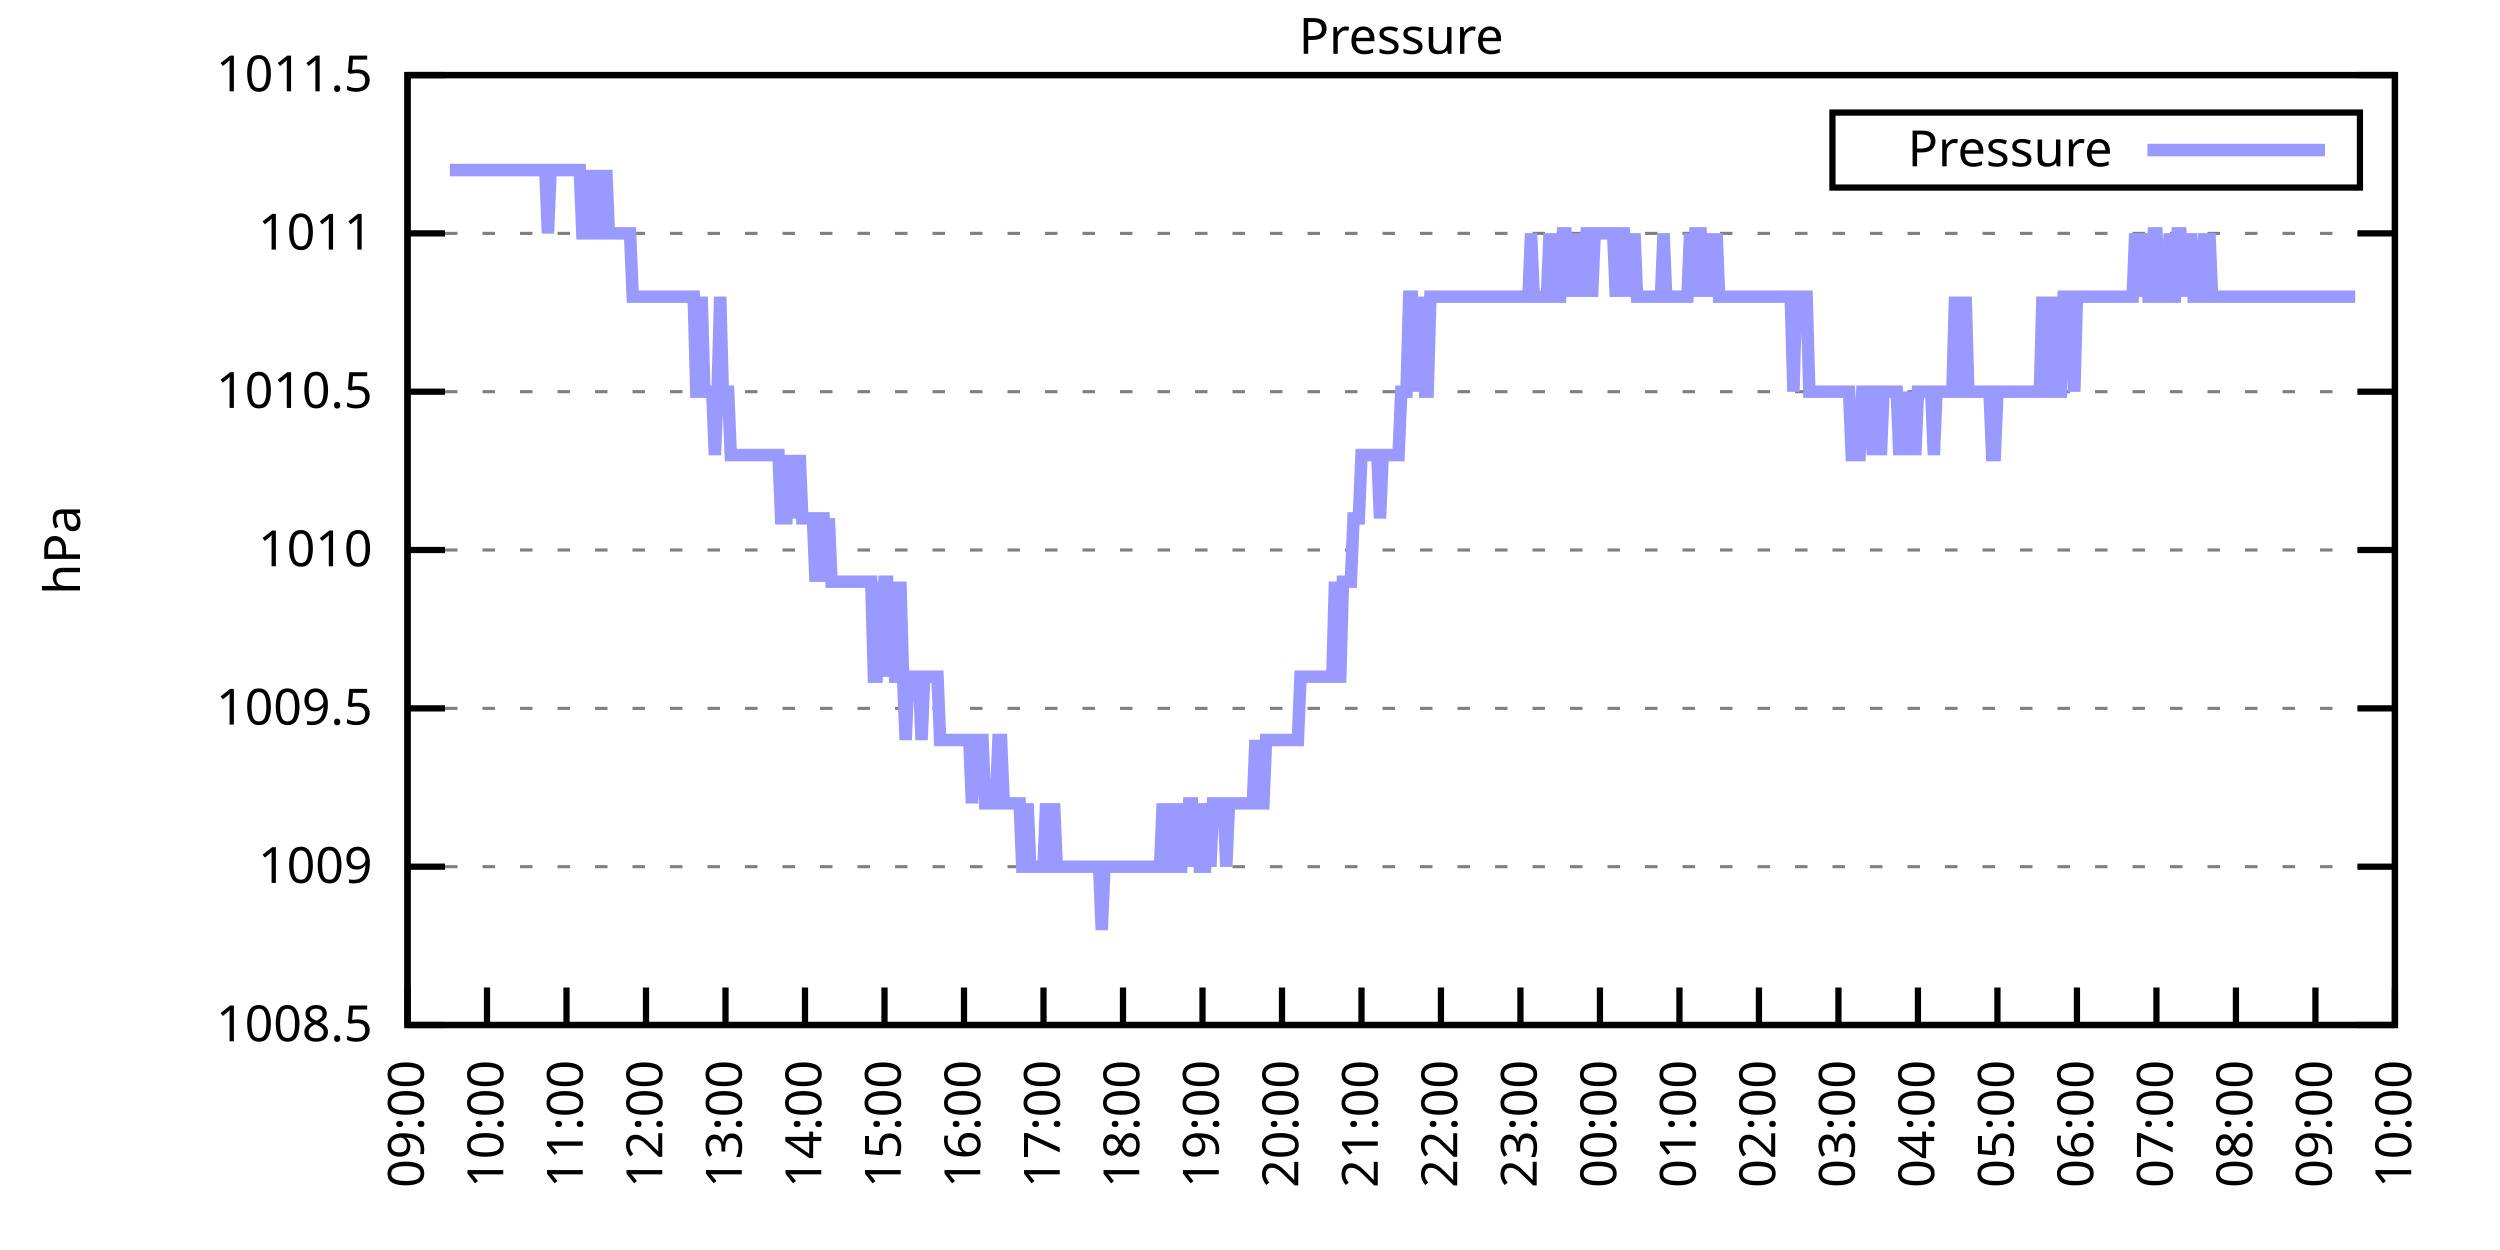
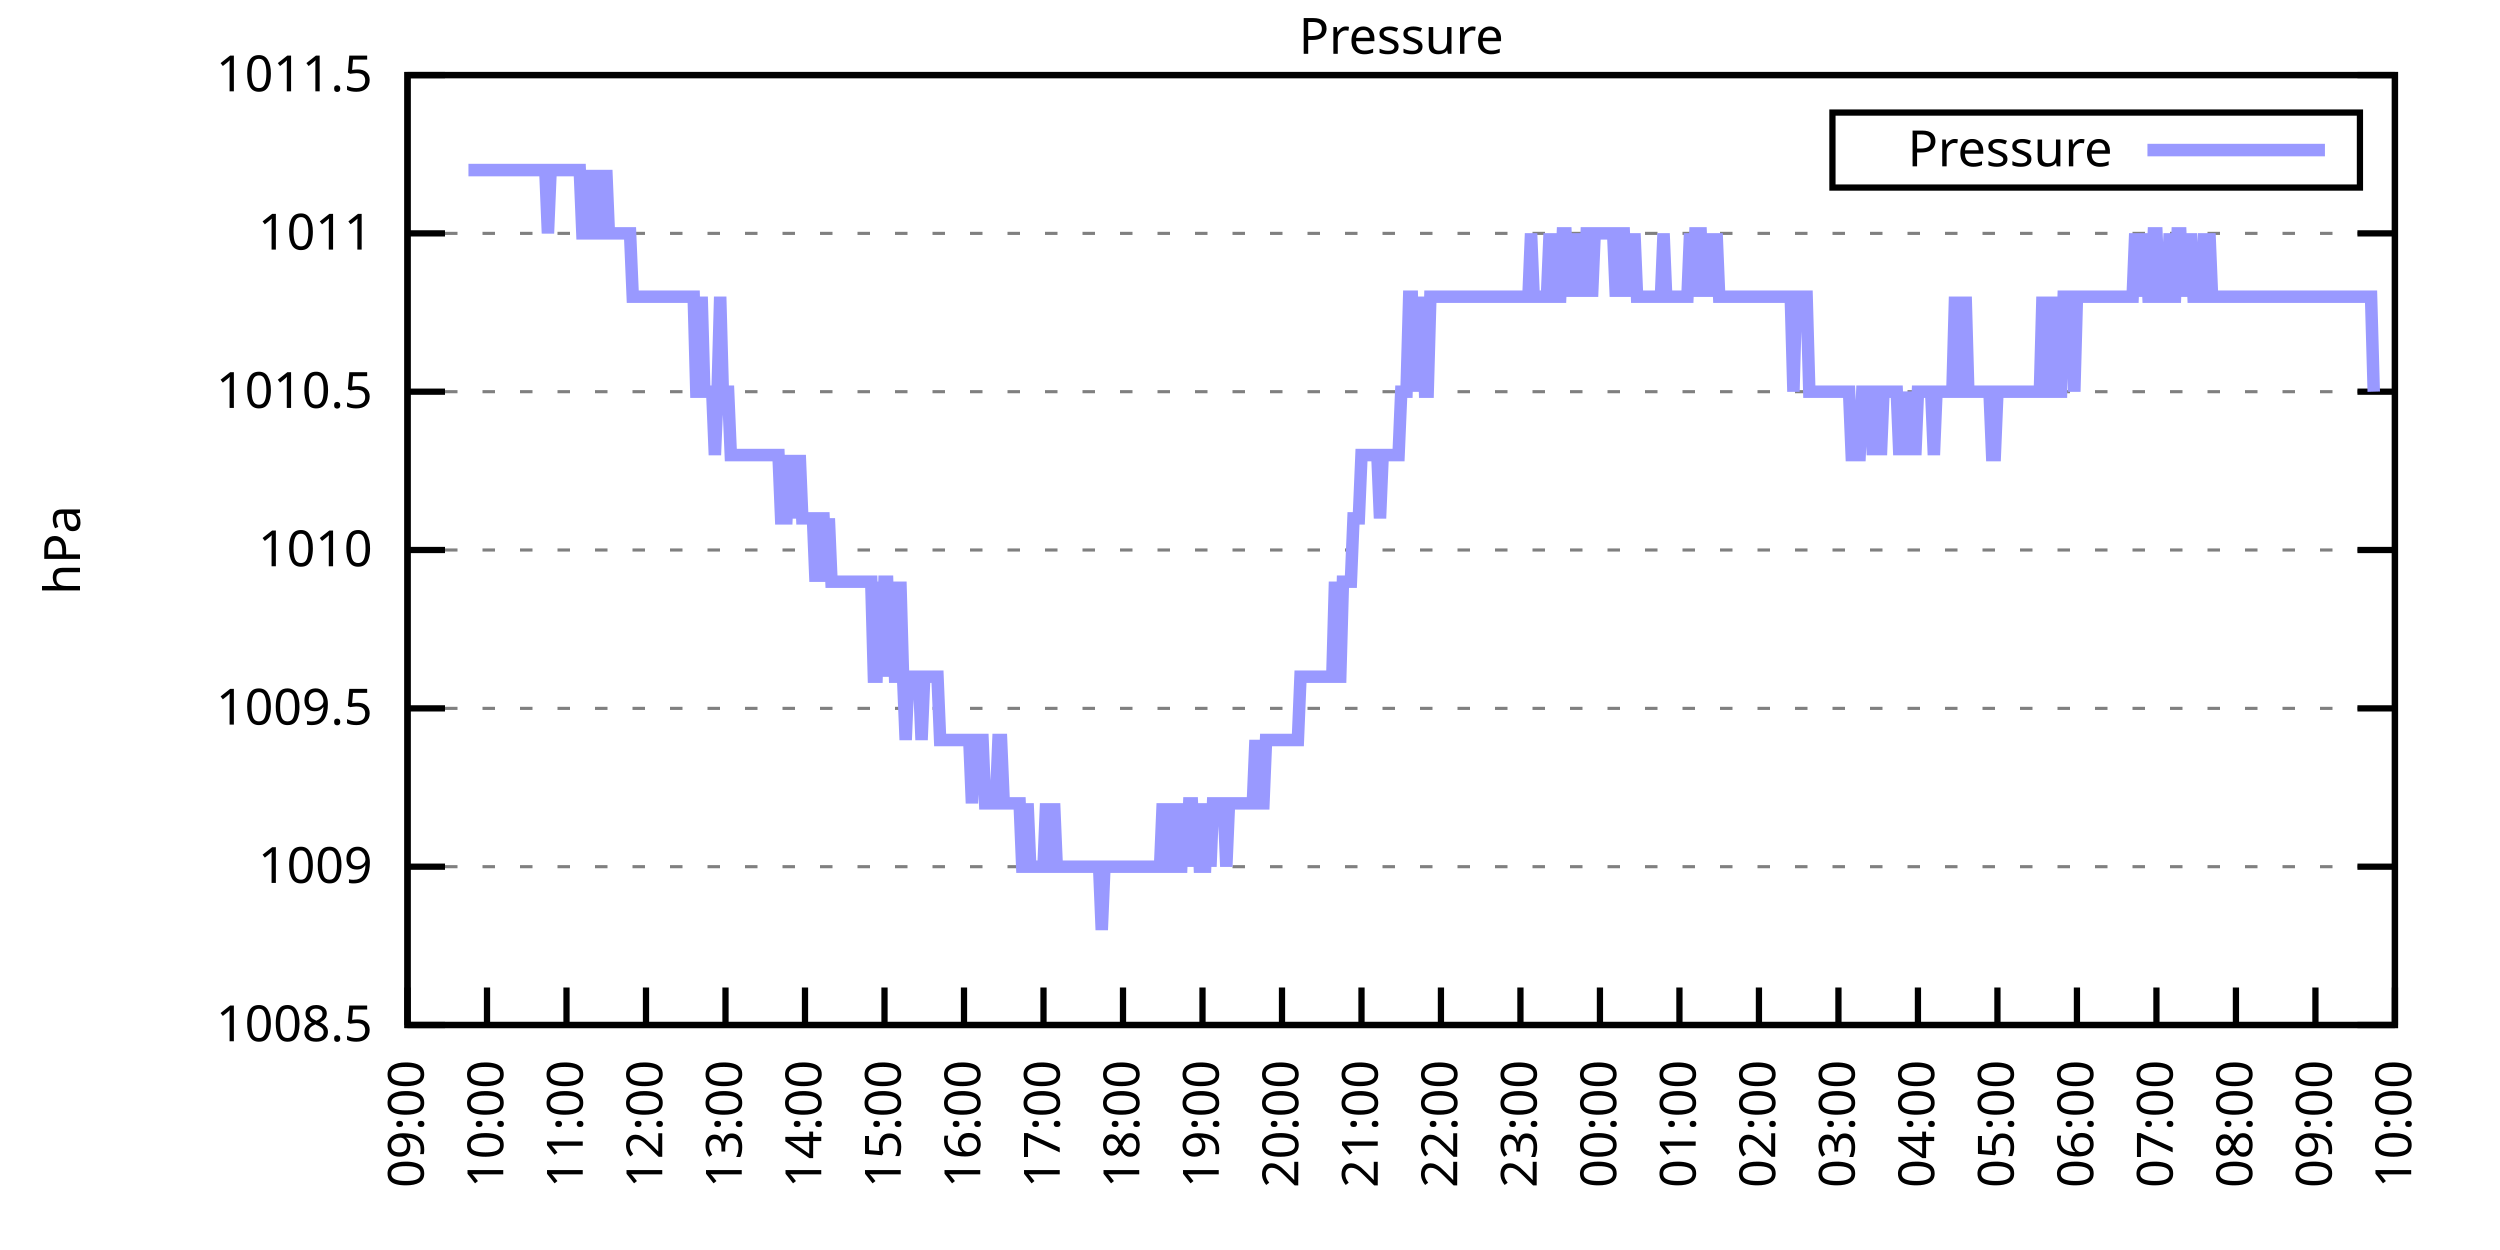
<svg xmlns="http://www.w3.org/2000/svg" xmlns:xlink="http://www.w3.org/1999/xlink" width="400" height="200" viewBox="0 0 400 200">
  <g id="gnuplot_canvas">
    <rect x="0" y="0" width="400" height="200" fill="none" />
    <defs>
      <circle id="gpDot" r="0.5" stroke-width="0.5" stroke="currentColor" />
      <path id="gpPt0" stroke-width="0.333" stroke="currentColor" d="M-1,0 h2 M0,-1 v2" />
      <path id="gpPt1" stroke-width="0.333" stroke="currentColor" d="M-1,-1 L1,1 M1,-1 L-1,1" />
      <path id="gpPt2" stroke-width="0.333" stroke="currentColor" d="M-1,0 L1,0 M0,-1 L0,1 M-1,-1 L1,1 M-1,1 L1,-1" />
      <rect id="gpPt3" stroke-width="0.333" stroke="currentColor" x="-1" y="-1" width="2" height="2" />
      <rect id="gpPt4" stroke-width="0.333" stroke="currentColor" fill="currentColor" x="-1" y="-1" width="2" height="2" />
      <circle id="gpPt5" stroke-width="0.333" stroke="currentColor" cx="0" cy="0" r="1" />
      <use xlink:href="#gpPt5" id="gpPt6" fill="currentColor" stroke="none" />
      <path id="gpPt7" stroke-width="0.333" stroke="currentColor" d="M0,-1.33 L-1.33,0.67 L1.33,0.67 z" />
      <use xlink:href="#gpPt7" id="gpPt8" fill="currentColor" stroke="none" />
      <use xlink:href="#gpPt7" id="gpPt9" stroke="currentColor" transform="rotate(180)" />
      <use xlink:href="#gpPt9" id="gpPt10" fill="currentColor" stroke="none" />
      <use xlink:href="#gpPt3" id="gpPt11" stroke="currentColor" transform="rotate(45)" />
      <use xlink:href="#gpPt11" id="gpPt12" fill="currentColor" stroke="none" />
      <path id="gpPt13" stroke-width="0.333" stroke="currentColor" d="M0,1.330 L1.265,0.411 L0.782,-1.067 L-0.782,-1.076 L-1.265,0.411 z" />
      <use xlink:href="#gpPt13" id="gpPt14" fill="currentColor" stroke="none" />
      <filter id="textbox" filterUnits="objectBoundingBox" x="0" y="0" height="1" width="1">
        <feFlood flood-color="white" flood-opacity="1" result="bgnd" />
        <feComposite in="SourceGraphic" in2="bgnd" operator="atop" />
      </filter>
      <filter id="greybox" filterUnits="objectBoundingBox" x="0" y="0" height="1" width="1">
        <feFlood flood-color="lightgrey" flood-opacity="1" result="grey" />
        <feComposite in="SourceGraphic" in2="grey" operator="atop" />
      </filter>
    </defs>
    <g fill="none" color="white" stroke="currentColor" stroke-width="1.00" stroke-linecap="butt" stroke-linejoin="miter">
</g>
    <g fill="none" color="black" stroke="currentColor" stroke-width="1.00" stroke-linecap="butt" stroke-linejoin="miter">
      <g stroke="none" shape-rendering="crispEdges">
        <polygon fill="rgb(255, 255, 255)" points="65.20,164.00 383.18,164.00 383.18,12.02 65.20,12.02 " />
      </g>
    </g>
    <g fill="none" color="black" stroke="currentColor" stroke-width="1.00" stroke-linecap="butt" stroke-linejoin="miter">
</g>
    <g fill="none" color="black" stroke="black" stroke-width="0.50" stroke-linecap="butt" stroke-linejoin="miter">
</g>
    <g fill="none" color="gray" stroke="currentColor" stroke-width="0.50" stroke-linecap="butt" stroke-linejoin="miter">
      <path stroke="gray" stroke-dasharray="2,4" class="gridline" d="M65.20,164.00 L383.19,164.00  " />
    </g>
    <g fill="none" color="gray" stroke="gray" stroke-width="1.00" stroke-linecap="butt" stroke-linejoin="miter">
</g>
    <g fill="none" color="black" stroke="currentColor" stroke-width="1.00" stroke-linecap="butt" stroke-linejoin="miter">
      <path stroke="black" d="M65.20,164.00 L71.20,164.00 M383.19,164.00 L377.19,164.00  " />
      <g transform="translate(59.60,166.60)" stroke="none" fill="black" font-family="Sans" font-size="8.00" text-anchor="end">
        <text>
          <tspan font-family="Sans"> 1008.5</tspan>
        </text>
      </g>
    </g>
    <g fill="none" color="black" stroke="currentColor" stroke-width="1.00" stroke-linecap="butt" stroke-linejoin="miter">
</g>
    <g fill="none" color="black" stroke="black" stroke-width="0.50" stroke-linecap="butt" stroke-linejoin="miter">
</g>
    <g fill="none" color="gray" stroke="currentColor" stroke-width="0.50" stroke-linecap="butt" stroke-linejoin="miter">
      <path stroke="gray" stroke-dasharray="2,4" class="gridline" d="M65.20,138.67 L383.19,138.67  " />
    </g>
    <g fill="none" color="gray" stroke="gray" stroke-width="1.00" stroke-linecap="butt" stroke-linejoin="miter">
</g>
    <g fill="none" color="black" stroke="currentColor" stroke-width="1.00" stroke-linecap="butt" stroke-linejoin="miter">
      <path stroke="black" d="M65.20,138.67 L71.20,138.67 M383.19,138.67 L377.19,138.67  " />
      <g transform="translate(59.60,141.27)" stroke="none" fill="black" font-family="Sans" font-size="8.00" text-anchor="end">
        <text>
          <tspan font-family="Sans"> 1009</tspan>
        </text>
      </g>
    </g>
    <g fill="none" color="black" stroke="currentColor" stroke-width="1.00" stroke-linecap="butt" stroke-linejoin="miter">
</g>
    <g fill="none" color="black" stroke="black" stroke-width="0.50" stroke-linecap="butt" stroke-linejoin="miter">
</g>
    <g fill="none" color="gray" stroke="currentColor" stroke-width="0.50" stroke-linecap="butt" stroke-linejoin="miter">
      <path stroke="gray" stroke-dasharray="2,4" class="gridline" d="M65.20,113.34 L383.19,113.34  " />
    </g>
    <g fill="none" color="gray" stroke="gray" stroke-width="1.00" stroke-linecap="butt" stroke-linejoin="miter">
</g>
    <g fill="none" color="black" stroke="currentColor" stroke-width="1.00" stroke-linecap="butt" stroke-linejoin="miter">
      <path stroke="black" d="M65.20,113.34 L71.20,113.34 M383.19,113.34 L377.19,113.34  " />
      <g transform="translate(59.60,115.94)" stroke="none" fill="black" font-family="Sans" font-size="8.00" text-anchor="end">
        <text>
          <tspan font-family="Sans"> 1009.5</tspan>
        </text>
      </g>
    </g>
    <g fill="none" color="black" stroke="currentColor" stroke-width="1.00" stroke-linecap="butt" stroke-linejoin="miter">
</g>
    <g fill="none" color="black" stroke="black" stroke-width="0.50" stroke-linecap="butt" stroke-linejoin="miter">
</g>
    <g fill="none" color="gray" stroke="currentColor" stroke-width="0.50" stroke-linecap="butt" stroke-linejoin="miter">
      <path stroke="gray" stroke-dasharray="2,4" class="gridline" d="M65.20,88.00 L383.19,88.00  " />
    </g>
    <g fill="none" color="gray" stroke="gray" stroke-width="1.00" stroke-linecap="butt" stroke-linejoin="miter">
</g>
    <g fill="none" color="black" stroke="currentColor" stroke-width="1.00" stroke-linecap="butt" stroke-linejoin="miter">
      <path stroke="black" d="M65.20,88.00 L71.20,88.00 M383.19,88.00 L377.19,88.00  " />
      <g transform="translate(59.60,90.60)" stroke="none" fill="black" font-family="Sans" font-size="8.00" text-anchor="end">
        <text>
          <tspan font-family="Sans"> 1010</tspan>
        </text>
      </g>
    </g>
    <g fill="none" color="black" stroke="currentColor" stroke-width="1.00" stroke-linecap="butt" stroke-linejoin="miter">
</g>
    <g fill="none" color="black" stroke="black" stroke-width="0.50" stroke-linecap="butt" stroke-linejoin="miter">
</g>
    <g fill="none" color="gray" stroke="currentColor" stroke-width="0.50" stroke-linecap="butt" stroke-linejoin="miter">
      <path stroke="gray" stroke-dasharray="2,4" class="gridline" d="M65.20,62.67 L383.19,62.67  " />
    </g>
    <g fill="none" color="gray" stroke="gray" stroke-width="1.00" stroke-linecap="butt" stroke-linejoin="miter">
</g>
    <g fill="none" color="black" stroke="currentColor" stroke-width="1.00" stroke-linecap="butt" stroke-linejoin="miter">
      <path stroke="black" d="M65.20,62.67 L71.20,62.67 M383.19,62.67 L377.19,62.67  " />
      <g transform="translate(59.60,65.27)" stroke="none" fill="black" font-family="Sans" font-size="8.00" text-anchor="end">
        <text>
          <tspan font-family="Sans"> 1010.5</tspan>
        </text>
      </g>
    </g>
    <g fill="none" color="black" stroke="currentColor" stroke-width="1.00" stroke-linecap="butt" stroke-linejoin="miter">
</g>
    <g fill="none" color="black" stroke="black" stroke-width="0.50" stroke-linecap="butt" stroke-linejoin="miter">
</g>
    <g fill="none" color="gray" stroke="currentColor" stroke-width="0.50" stroke-linecap="butt" stroke-linejoin="miter">
      <path stroke="gray" stroke-dasharray="2,4" class="gridline" d="M65.20,37.34 L383.19,37.34  " />
    </g>
    <g fill="none" color="gray" stroke="gray" stroke-width="1.00" stroke-linecap="butt" stroke-linejoin="miter">
</g>
    <g fill="none" color="black" stroke="currentColor" stroke-width="1.00" stroke-linecap="butt" stroke-linejoin="miter">
      <path stroke="black" d="M65.20,37.34 L71.20,37.34 M383.19,37.34 L377.19,37.34  " />
      <g transform="translate(59.60,39.94)" stroke="none" fill="black" font-family="Sans" font-size="8.00" text-anchor="end">
        <text>
          <tspan font-family="Sans"> 1011</tspan>
        </text>
      </g>
    </g>
    <g fill="none" color="black" stroke="currentColor" stroke-width="1.00" stroke-linecap="butt" stroke-linejoin="miter">
</g>
    <g fill="none" color="black" stroke="black" stroke-width="0.50" stroke-linecap="butt" stroke-linejoin="miter">
</g>
    <g fill="none" color="gray" stroke="currentColor" stroke-width="0.50" stroke-linecap="butt" stroke-linejoin="miter">
      <path stroke="gray" stroke-dasharray="2,4" class="gridline" d="M65.20,12.01 L383.19,12.01  " />
    </g>
    <g fill="none" color="gray" stroke="gray" stroke-width="1.00" stroke-linecap="butt" stroke-linejoin="miter">
</g>
    <g fill="none" color="black" stroke="currentColor" stroke-width="1.00" stroke-linecap="butt" stroke-linejoin="miter">
      <path stroke="black" d="M65.20,12.01 L71.20,12.01 M383.19,12.01 L377.19,12.01  " />
      <g transform="translate(59.60,14.61)" stroke="none" fill="black" font-family="Sans" font-size="8.00" text-anchor="end">
        <text>
          <tspan font-family="Sans"> 1011.5</tspan>
        </text>
      </g>
    </g>
    <g fill="none" color="black" stroke="currentColor" stroke-width="1.00" stroke-linecap="butt" stroke-linejoin="miter">
      <path stroke="black" d="M65.20,164.00 L65.20,158.00  " />
      <g transform="translate(67.80,169.60) rotate(270.00)" stroke="none" fill="black" font-family="Sans" font-size="8.00" text-anchor="end">
        <text>
          <tspan font-family="Sans">09:00</tspan>
        </text>
      </g>
    </g>
    <g fill="none" color="black" stroke="currentColor" stroke-width="1.00" stroke-linecap="butt" stroke-linejoin="miter">
      <path stroke="black" d="M77.92,164.00 L77.92,158.00  " />
      <g transform="translate(80.52,169.60) rotate(270.00)" stroke="none" fill="black" font-family="Sans" font-size="8.00" text-anchor="end">
        <text>
          <tspan font-family="Sans">10:00</tspan>
        </text>
      </g>
    </g>
    <g fill="none" color="black" stroke="currentColor" stroke-width="1.00" stroke-linecap="butt" stroke-linejoin="miter">
      <path stroke="black" d="M90.64,164.00 L90.64,158.00  " />
      <g transform="translate(93.24,169.60) rotate(270.00)" stroke="none" fill="black" font-family="Sans" font-size="8.00" text-anchor="end">
        <text>
          <tspan font-family="Sans">11:00</tspan>
        </text>
      </g>
    </g>
    <g fill="none" color="black" stroke="currentColor" stroke-width="1.00" stroke-linecap="butt" stroke-linejoin="miter">
      <path stroke="black" d="M103.36,164.00 L103.36,158.00  " />
      <g transform="translate(105.96,169.60) rotate(270.00)" stroke="none" fill="black" font-family="Sans" font-size="8.00" text-anchor="end">
        <text>
          <tspan font-family="Sans">12:00</tspan>
        </text>
      </g>
    </g>
    <g fill="none" color="black" stroke="currentColor" stroke-width="1.00" stroke-linecap="butt" stroke-linejoin="miter">
      <path stroke="black" d="M116.08,164.00 L116.08,158.00  " />
      <g transform="translate(118.68,169.60) rotate(270.00)" stroke="none" fill="black" font-family="Sans" font-size="8.00" text-anchor="end">
        <text>
          <tspan font-family="Sans">13:00</tspan>
        </text>
      </g>
    </g>
    <g fill="none" color="black" stroke="currentColor" stroke-width="1.00" stroke-linecap="butt" stroke-linejoin="miter">
      <path stroke="black" d="M128.80,164.00 L128.80,158.00  " />
      <g transform="translate(131.40,169.60) rotate(270.00)" stroke="none" fill="black" font-family="Sans" font-size="8.00" text-anchor="end">
        <text>
          <tspan font-family="Sans">14:00</tspan>
        </text>
      </g>
    </g>
    <g fill="none" color="black" stroke="currentColor" stroke-width="1.00" stroke-linecap="butt" stroke-linejoin="miter">
      <path stroke="black" d="M141.52,164.00 L141.52,158.00  " />
      <g transform="translate(144.12,169.60) rotate(270.00)" stroke="none" fill="black" font-family="Sans" font-size="8.00" text-anchor="end">
        <text>
          <tspan font-family="Sans">15:00</tspan>
        </text>
      </g>
    </g>
    <g fill="none" color="black" stroke="currentColor" stroke-width="1.00" stroke-linecap="butt" stroke-linejoin="miter">
      <path stroke="black" d="M154.24,164.00 L154.24,158.00  " />
      <g transform="translate(156.84,169.60) rotate(270.00)" stroke="none" fill="black" font-family="Sans" font-size="8.00" text-anchor="end">
        <text>
          <tspan font-family="Sans">16:00</tspan>
        </text>
      </g>
    </g>
    <g fill="none" color="black" stroke="currentColor" stroke-width="1.00" stroke-linecap="butt" stroke-linejoin="miter">
      <path stroke="black" d="M166.96,164.00 L166.96,158.00  " />
      <g transform="translate(169.56,169.60) rotate(270.00)" stroke="none" fill="black" font-family="Sans" font-size="8.00" text-anchor="end">
        <text>
          <tspan font-family="Sans">17:00</tspan>
        </text>
      </g>
    </g>
    <g fill="none" color="black" stroke="currentColor" stroke-width="1.00" stroke-linecap="butt" stroke-linejoin="miter">
      <path stroke="black" d="M179.68,164.00 L179.68,158.00  " />
      <g transform="translate(182.28,169.60) rotate(270.00)" stroke="none" fill="black" font-family="Sans" font-size="8.00" text-anchor="end">
        <text>
          <tspan font-family="Sans">18:00</tspan>
        </text>
      </g>
    </g>
    <g fill="none" color="black" stroke="currentColor" stroke-width="1.00" stroke-linecap="butt" stroke-linejoin="miter">
      <path stroke="black" d="M192.40,164.00 L192.40,158.00  " />
      <g transform="translate(195.00,169.60) rotate(270.00)" stroke="none" fill="black" font-family="Sans" font-size="8.00" text-anchor="end">
        <text>
          <tspan font-family="Sans">19:00</tspan>
        </text>
      </g>
    </g>
    <g fill="none" color="black" stroke="currentColor" stroke-width="1.00" stroke-linecap="butt" stroke-linejoin="miter">
      <path stroke="black" d="M205.12,164.00 L205.12,158.00  " />
      <g transform="translate(207.72,169.60) rotate(270.00)" stroke="none" fill="black" font-family="Sans" font-size="8.00" text-anchor="end">
        <text>
          <tspan font-family="Sans">20:00</tspan>
        </text>
      </g>
    </g>
    <g fill="none" color="black" stroke="currentColor" stroke-width="1.00" stroke-linecap="butt" stroke-linejoin="miter">
      <path stroke="black" d="M217.84,164.00 L217.84,158.00  " />
      <g transform="translate(220.44,169.60) rotate(270.00)" stroke="none" fill="black" font-family="Sans" font-size="8.00" text-anchor="end">
        <text>
          <tspan font-family="Sans">21:00</tspan>
        </text>
      </g>
    </g>
    <g fill="none" color="black" stroke="currentColor" stroke-width="1.00" stroke-linecap="butt" stroke-linejoin="miter">
      <path stroke="black" d="M230.55,164.00 L230.55,158.00  " />
      <g transform="translate(233.15,169.60) rotate(270.00)" stroke="none" fill="black" font-family="Sans" font-size="8.00" text-anchor="end">
        <text>
          <tspan font-family="Sans">22:00</tspan>
        </text>
      </g>
    </g>
    <g fill="none" color="black" stroke="currentColor" stroke-width="1.00" stroke-linecap="butt" stroke-linejoin="miter">
      <path stroke="black" d="M243.27,164.00 L243.27,158.00  " />
      <g transform="translate(245.87,169.60) rotate(270.00)" stroke="none" fill="black" font-family="Sans" font-size="8.00" text-anchor="end">
        <text>
          <tspan font-family="Sans">23:00</tspan>
        </text>
      </g>
    </g>
    <g fill="none" color="black" stroke="currentColor" stroke-width="1.00" stroke-linecap="butt" stroke-linejoin="miter">
      <path stroke="black" d="M255.99,164.00 L255.99,158.00  " />
      <g transform="translate(258.59,169.60) rotate(270.00)" stroke="none" fill="black" font-family="Sans" font-size="8.00" text-anchor="end">
        <text>
          <tspan font-family="Sans">00:00</tspan>
        </text>
      </g>
    </g>
    <g fill="none" color="black" stroke="currentColor" stroke-width="1.00" stroke-linecap="butt" stroke-linejoin="miter">
      <path stroke="black" d="M268.71,164.00 L268.71,158.00  " />
      <g transform="translate(271.31,169.60) rotate(270.00)" stroke="none" fill="black" font-family="Sans" font-size="8.00" text-anchor="end">
        <text>
          <tspan font-family="Sans">01:00</tspan>
        </text>
      </g>
    </g>
    <g fill="none" color="black" stroke="currentColor" stroke-width="1.00" stroke-linecap="butt" stroke-linejoin="miter">
      <path stroke="black" d="M281.43,164.00 L281.43,158.00  " />
      <g transform="translate(284.03,169.60) rotate(270.00)" stroke="none" fill="black" font-family="Sans" font-size="8.00" text-anchor="end">
        <text>
          <tspan font-family="Sans">02:00</tspan>
        </text>
      </g>
    </g>
    <g fill="none" color="black" stroke="currentColor" stroke-width="1.00" stroke-linecap="butt" stroke-linejoin="miter">
      <path stroke="black" d="M294.15,164.00 L294.15,158.00  " />
      <g transform="translate(296.75,169.60) rotate(270.00)" stroke="none" fill="black" font-family="Sans" font-size="8.00" text-anchor="end">
        <text>
          <tspan font-family="Sans">03:00</tspan>
        </text>
      </g>
    </g>
    <g fill="none" color="black" stroke="currentColor" stroke-width="1.00" stroke-linecap="butt" stroke-linejoin="miter">
      <path stroke="black" d="M306.87,164.00 L306.87,158.00  " />
      <g transform="translate(309.47,169.60) rotate(270.00)" stroke="none" fill="black" font-family="Sans" font-size="8.00" text-anchor="end">
        <text>
          <tspan font-family="Sans">04:00</tspan>
        </text>
      </g>
    </g>
    <g fill="none" color="black" stroke="currentColor" stroke-width="1.00" stroke-linecap="butt" stroke-linejoin="miter">
      <path stroke="black" d="M319.59,164.00 L319.59,158.00  " />
      <g transform="translate(322.19,169.60) rotate(270.00)" stroke="none" fill="black" font-family="Sans" font-size="8.00" text-anchor="end">
        <text>
          <tspan font-family="Sans">05:00</tspan>
        </text>
      </g>
    </g>
    <g fill="none" color="black" stroke="currentColor" stroke-width="1.00" stroke-linecap="butt" stroke-linejoin="miter">
      <path stroke="black" d="M332.31,164.00 L332.31,158.00  " />
      <g transform="translate(334.91,169.60) rotate(270.00)" stroke="none" fill="black" font-family="Sans" font-size="8.00" text-anchor="end">
        <text>
          <tspan font-family="Sans">06:00</tspan>
        </text>
      </g>
    </g>
    <g fill="none" color="black" stroke="currentColor" stroke-width="1.00" stroke-linecap="butt" stroke-linejoin="miter">
      <path stroke="black" d="M345.03,164.00 L345.03,158.00  " />
      <g transform="translate(347.63,169.60) rotate(270.00)" stroke="none" fill="black" font-family="Sans" font-size="8.00" text-anchor="end">
        <text>
          <tspan font-family="Sans">07:00</tspan>
        </text>
      </g>
    </g>
    <g fill="none" color="black" stroke="currentColor" stroke-width="1.00" stroke-linecap="butt" stroke-linejoin="miter">
      <path stroke="black" d="M357.75,164.00 L357.75,158.00  " />
      <g transform="translate(360.35,169.60) rotate(270.00)" stroke="none" fill="black" font-family="Sans" font-size="8.00" text-anchor="end">
        <text>
          <tspan font-family="Sans">08:00</tspan>
        </text>
      </g>
    </g>
    <g fill="none" color="black" stroke="currentColor" stroke-width="1.00" stroke-linecap="butt" stroke-linejoin="miter">
      <path stroke="black" d="M370.47,164.00 L370.47,158.00  " />
      <g transform="translate(373.07,169.60) rotate(270.00)" stroke="none" fill="black" font-family="Sans" font-size="8.00" text-anchor="end">
        <text>
          <tspan font-family="Sans">09:00</tspan>
        </text>
      </g>
    </g>
    <g fill="none" color="black" stroke="currentColor" stroke-width="1.00" stroke-linecap="butt" stroke-linejoin="miter">
      <path stroke="black" d="M383.19,164.00 L383.19,158.00  " />
      <g transform="translate(385.79,169.60) rotate(270.00)" stroke="none" fill="black" font-family="Sans" font-size="8.00" text-anchor="end">
        <text>
          <tspan font-family="Sans">10:00</tspan>
        </text>
      </g>
    </g>
    <g fill="none" color="black" stroke="currentColor" stroke-width="1.00" stroke-linecap="butt" stroke-linejoin="miter">
</g>
    <g fill="none" color="black" stroke="currentColor" stroke-width="1.00" stroke-linecap="butt" stroke-linejoin="miter">
      <path stroke="black" d="M65.20,12.01 L65.20,164.00 L383.19,164.00 L383.19,12.01 L65.20,12.01 Z  " />
    </g>
    <g fill="none" color="black" stroke="currentColor" stroke-width="1.00" stroke-linecap="butt" stroke-linejoin="miter">
</g>
    <g fill="none" color="black" stroke="currentColor" stroke-width="1.00" stroke-linecap="butt" stroke-linejoin="miter">
      <path stroke="black" d="M293.19,30.01 L293.19,18.01 L377.59,18.01 L377.59,30.01 L293.19,30.01 Z  " />
    </g>
    <g id="Pressure_plot_1">
      <g fill="none" color="white" stroke="black" stroke-width="2.00" stroke-linecap="butt" stroke-linejoin="miter">
</g>
      <g fill="none" color="black" stroke="currentColor" stroke-width="2.00" stroke-linecap="butt" stroke-linejoin="miter">
        <g transform="translate(337.99,26.61)" stroke="none" fill="black" font-family="Sans" font-size="8.00" text-anchor="end">
          <text>
            <tspan font-family="Sans">Pressure</tspan>
          </text>
        </g>
      </g>
      <g fill="none" color="black" stroke="currentColor" stroke-width="2.00" stroke-linecap="butt" stroke-linejoin="miter">
-         <path stroke="rgb(153, 153, 255)" d="M343.59,24.01 L371.99,24.01 M71.98,27.21 L72.41,27.21 L72.83,27.21 L73.26,27.21 L73.68,27.21 L74.10,27.21   L74.53,27.21 L74.95,27.21 L75.38,27.21 L75.80,27.21 L76.22,27.21 L76.65,27.21 L77.07,27.21 L77.50,27.21   L77.92,27.21 L78.34,27.21 L78.77,27.21 L79.19,27.21 L79.62,27.21 L80.04,27.21 L80.46,27.21 L80.89,27.21   L81.31,27.21 L81.74,27.21 L82.16,27.21 L82.58,27.21 L83.01,27.21 L83.43,27.21 L83.86,27.21 L84.28,27.21   L84.70,27.21 L85.13,27.21 L85.55,27.21 L85.98,27.21 L86.40,27.21 L86.82,27.21 L87.25,27.21 L87.67,37.34   L88.10,27.21 L88.52,27.21 L88.94,27.21 L89.37,27.21 L89.79,27.21 L90.22,27.21 L90.64,27.21 L91.06,27.21   L91.49,27.21 L91.91,27.21 L92.34,27.21 L92.76,27.21 L93.18,37.34 L93.61,37.34 L94.03,37.34 L94.46,27.21   L94.88,37.34 L95.30,37.34 L95.73,27.21 L96.15,37.34 L96.58,37.34 L97.00,27.21 L97.42,37.34 L97.85,37.34   L98.27,37.34 L98.69,37.34 L99.12,37.34 L99.54,37.34 L99.97,37.34 L100.39,37.34 L100.81,37.34 L101.24,47.47   L101.66,47.47 L102.09,47.47 L102.51,47.47 L102.93,47.47 L103.36,47.47 L103.78,47.47 L104.21,47.47 L104.63,47.47   L105.05,47.47 L105.48,47.47 L105.90,47.47 L106.33,47.47 L106.75,47.47 L107.17,47.47 L107.60,47.47 L108.02,47.47   L108.45,47.47 L108.87,47.47 L109.29,47.47 L109.72,47.47 L110.14,47.47 L110.57,47.47 L110.99,47.47 L111.41,62.67   L111.84,62.67 L112.26,47.47 L112.69,62.67 L113.11,62.67 L113.53,62.67 L113.96,62.67 L114.38,72.81 L114.81,62.67   L115.23,47.47 L115.65,62.67 L116.08,62.67 L116.50,62.67 L116.93,72.81 L117.35,72.81 L117.77,72.81 L118.20,72.81   L118.62,72.81 L119.05,72.81 L119.47,72.81 L119.89,72.81 L120.32,72.81 L120.74,72.81 L121.17,72.81 L121.59,72.81   L122.01,72.81 L122.44,72.81 L122.86,72.81 L123.29,72.81 L123.71,72.81 L124.13,72.81 L124.56,72.81 L124.98,82.94   L125.41,82.94 L125.83,82.94 L126.25,72.81 L126.68,82.94 L127.10,72.81 L127.53,82.94 L127.95,72.81 L128.37,82.94   L128.80,82.94 L129.22,82.94 L129.65,82.94 L130.07,82.94 L130.49,93.07 L130.92,82.94 L131.34,82.94 L131.77,82.94   L132.19,93.07 L132.61,82.94 L133.04,93.07 L133.46,93.07 L133.89,93.07 L134.31,93.07 L134.73,93.07 L135.16,93.07   L135.58,93.07 L136.01,93.07 L136.43,93.07 L136.85,93.07 L137.28,93.07 L137.70,93.07 L138.13,93.07 L138.55,93.07   L138.97,93.07 L139.40,93.07 L139.82,108.27 L140.25,108.27 L140.67,93.07 L141.09,108.27 L141.52,93.07 L141.94,93.07   L142.37,108.27 L142.79,93.07 L143.21,108.27 L143.64,108.27 L144.06,93.07 L144.49,108.27 L144.91,118.40 L145.33,108.27   L145.76,108.27 L146.18,108.27 L146.61,108.27 L147.03,108.27 L147.45,118.40 L147.88,108.27 L148.30,108.27 L148.73,108.27   L149.15,108.27 L149.57,108.27 L150.00,108.27 L150.42,118.40 L150.85,118.40 L151.27,118.40 L151.69,118.40 L152.12,118.40   L152.54,118.40 L152.97,118.40 L153.39,118.40 L153.81,118.40 L154.24,118.40 L154.66,118.40 L155.09,118.40 L155.51,128.54   L155.93,118.40 L156.36,118.40 L156.78,118.40 L157.21,118.40 L157.63,128.54 L158.05,128.54 L158.48,128.54 L158.90,128.54   L159.33,128.54 L159.75,118.40 L160.17,118.40 L160.60,128.54 L161.02,128.54 L161.44,128.54 L161.87,128.54 L162.29,128.54   L162.72,128.54 L163.14,128.54 L163.56,138.67 L163.99,138.67 L164.41,128.54 L164.84,138.67 L165.26,138.67 L165.68,138.67   L166.11,138.67 L166.53,138.67 L166.96,138.67 L167.38,128.54 L167.80,138.67 L168.23,138.67 L168.65,128.54 L169.08,138.67   L169.50,138.67 L169.92,138.67 L170.35,138.67 L170.77,138.67 L171.20,138.67 L171.62,138.67 L172.04,138.67 L172.47,138.67   L172.89,138.67 L173.32,138.67 L173.74,138.67 L174.16,138.67 L174.59,138.67 L175.01,138.67 L175.44,138.67 L175.86,138.67   L176.28,148.80 L176.71,138.67 L177.13,138.67 L177.56,138.67 L177.98,138.67 L178.40,138.67 L178.83,138.67 L179.25,138.67   L179.68,138.67 L180.10,138.67 L180.52,138.67 L180.95,138.67 L181.37,138.67 L181.80,138.67 L182.22,138.67 L182.64,138.67   L183.07,138.67 L183.49,138.67 L183.92,138.67 L184.34,138.67 L184.76,138.67 L185.19,138.67 L185.61,138.67 L186.04,128.54   L186.46,138.67 L186.88,138.67 L187.31,128.54 L187.73,138.67 L188.16,128.54 L188.58,138.67 L189.00,138.67 L189.43,128.54   L189.85,138.67 L190.28,128.54 L190.70,128.54 L191.12,138.67 L191.55,128.54 L191.97,138.67 L192.40,138.67 L192.82,138.67   L193.24,128.54 L193.67,138.67 L194.09,128.54 L194.52,128.54 L194.94,128.54 L195.36,128.54 L195.79,128.54 L196.21,138.67   L196.64,128.54 L197.06,128.54 L197.48,128.54 L197.91,128.54 L198.33,128.54 L198.76,128.54 L199.18,128.54 L199.60,128.54   L200.03,128.54 L200.45,128.54 L200.88,118.40 L201.30,128.54 L201.72,128.54 L202.15,128.54 L202.57,118.40 L203.00,118.40   L203.42,118.40 L203.84,118.40 L204.27,118.40 L204.69,118.40 L205.12,118.40 L205.54,118.40 L205.96,118.40 L206.39,118.40   L206.81,118.40 L207.24,118.40 L207.66,118.40 L208.08,108.27 L208.51,108.27 L208.93,108.27 L209.36,108.27 L209.78,108.27   L210.20,108.27 L210.63,108.27 L211.05,108.27 L211.48,108.27 L211.90,108.27 L212.32,108.27 L212.75,108.27 L213.17,108.27   L213.60,93.07 L214.02,108.27 L214.44,108.27 L214.87,93.07 L215.29,93.07 L215.72,93.07 L216.14,93.07 L216.56,82.94   L216.99,82.94 L217.41,82.94 L217.84,72.81 L218.26,72.81 L218.68,72.81 L219.11,72.81 L219.53,72.81 L219.96,72.81   L220.38,72.81 L220.80,82.94 L221.23,72.81 L221.65,72.81 L222.08,72.81 L222.50,72.81 L222.92,72.81 L223.35,72.81   L223.77,72.81 L224.20,62.67 L224.62,62.67 L225.04,62.67 L225.47,47.47 L225.89,47.47 L226.31,62.67 L226.74,47.47   L227.16,62.67 L227.59,47.47 L228.01,62.67 L228.43,62.67 L228.86,47.47 L229.28,47.47 L229.71,47.47 L230.13,47.47   L230.55,47.47 L230.98,47.47 L231.40,47.47 L231.83,47.47 L232.25,47.47 L232.67,47.47 L233.10,47.47 L233.52,47.47   L233.95,47.47 L234.37,47.47 L234.79,47.47 L235.22,47.47 L235.64,47.47 L236.07,47.47 L236.49,47.47 L236.91,47.47   L237.34,47.47 L237.76,47.47 L238.19,47.47 L238.61,47.47 L239.03,47.47 L239.46,47.47 L239.88,47.47 L240.31,47.47   L240.73,47.47 L241.15,47.47 L241.58,47.47 L242.00,47.47 L242.43,47.47 L242.85,47.47 L243.27,47.47 L243.70,47.47   L244.12,47.47 L244.55,47.47 L244.97,37.34 L245.39,47.47 L245.82,47.47 L246.24,47.47 L246.67,47.47 L247.09,47.47   L247.51,47.47 L247.94,37.34 L248.36,47.47 L248.79,37.34 L249.21,47.47 L249.63,47.47 L250.06,37.34 L250.48,37.34   L250.91,47.47 L251.33,37.34 L251.75,47.47 L252.18,37.34 L252.60,47.47 L253.03,37.34 L253.45,47.47 L253.87,37.34   L254.30,37.34 L254.72,47.47 L255.15,37.34 L255.57,37.34 L255.99,37.34 L256.42,37.34 L256.84,37.34 L257.27,37.34   L257.69,37.34 L258.11,37.34 L258.54,47.47 L258.96,37.34 L259.39,37.34 L259.81,37.34 L260.23,47.47 L260.66,37.34   L261.08,47.47 L261.51,37.34 L261.93,47.47 L262.35,47.47 L262.78,47.47 L263.20,47.47 L263.63,47.47 L264.05,47.47   L264.47,47.47 L264.90,47.47 L265.32,47.47 L265.75,47.47 L266.17,37.34 L266.59,47.47 L267.02,47.47 L267.44,47.47   L267.87,47.47 L268.29,47.47 L268.71,47.47 L269.14,47.47 L269.56,47.47 L269.99,47.47 L270.41,37.34 L270.83,47.47   L271.26,37.34 L271.68,37.34 L272.11,37.34 L272.53,47.47 L272.95,37.34 L273.38,47.47 L273.80,37.34 L274.23,47.47   L274.65,37.34 L275.07,47.47 L275.50,47.47 L275.92,47.47 L276.35,47.47 L276.77,47.47 L277.19,47.47 L277.62,47.47   L278.04,47.47 L278.47,47.47 L278.89,47.47 L279.31,47.47 L279.74,47.47 L280.16,47.47 L280.59,47.47 L281.01,47.47   L281.43,47.47 L281.86,47.47 L282.28,47.47 L282.71,47.47 L283.13,47.47 L283.55,47.47 L283.98,47.47 L284.40,47.47   L284.83,47.47 L285.25,47.47 L285.67,47.47 L286.10,47.47 L286.52,47.47 L286.95,62.67 L287.37,47.47 L287.79,47.47   L288.22,47.47 L288.64,47.47 L289.06,47.47 L289.49,62.67 L289.91,62.67 L290.34,62.67 L290.76,62.67 L291.18,62.67   L291.61,62.67 L292.03,62.67 L292.46,62.67 L292.88,62.67 L293.30,62.67 L293.73,62.67 L294.15,62.67 L294.58,62.67   L295.00,62.67 L295.42,62.67 L295.85,62.67 L296.27,72.81 L296.70,72.81 L297.12,72.81 L297.54,72.81 L297.97,62.67   L298.39,62.67 L298.82,62.67 L299.24,62.67 L299.66,72.81 L300.09,62.67 L300.51,62.67 L300.94,72.81 L301.36,62.67   L301.78,62.67 L302.21,62.67 L302.63,62.67 L303.06,62.67 L303.48,62.67 L303.90,72.81 L304.33,62.67 L304.75,72.81   L305.18,62.67 L305.60,72.81 L306.02,62.67 L306.45,72.81 L306.87,62.67 L307.30,62.67 L307.72,62.67 L308.14,62.67   L308.57,62.67 L308.99,62.67 L309.42,72.81 L309.84,62.67 L310.26,62.67 L310.69,62.67 L311.11,62.67 L311.54,62.67   L311.96,62.67 L312.38,62.67 L312.81,47.47 L313.23,62.67 L313.66,62.67 L314.08,62.67 L314.50,47.47 L314.93,62.67   L315.35,62.67 L315.78,62.67 L316.20,62.67 L316.62,62.67 L317.05,62.67 L317.47,62.67 L317.90,62.67 L318.32,62.67   L318.74,72.81 L319.17,72.81 L319.59,62.67 L320.02,62.67 L320.44,62.67 L320.86,62.67 L321.29,62.67 L321.71,62.67   L322.14,62.67 L322.56,62.67 L322.98,62.67 L323.41,62.67 L323.83,62.67 L324.26,62.67 L324.68,62.67 L325.10,62.67   L325.53,62.67 L325.95,62.67 L326.38,62.67 L326.80,47.47 L327.22,62.67 L327.65,62.67 L328.07,62.67 L328.50,47.47   L328.92,62.67 L329.34,62.67 L329.77,62.67 L330.19,47.47 L330.62,47.47 L331.04,47.47 L331.46,47.47 L331.89,62.67   L332.31,47.47 L332.74,47.47 L333.16,47.47 L333.58,47.47 L334.01,47.47 L334.43,47.47 L334.86,47.47 L335.28,47.47   L335.70,47.47 L336.13,47.47 L336.55,47.47 L336.98,47.47 L337.40,47.47 L337.82,47.47 L338.25,47.47 L338.67,47.47   L339.10,47.47 L339.52,47.47 L339.94,47.47 L340.37,47.47 L340.79,47.47 L341.22,47.47 L341.64,37.34 L342.06,47.47   L342.49,37.34 L342.91,47.47 L343.34,37.34 L343.76,47.47 L344.18,47.47 L344.61,37.34 L345.03,37.34 L345.46,47.47   L345.88,47.47 L346.30,47.47 L346.73,47.47 L347.15,37.34 L347.58,47.47 L348.00,47.47 L348.42,37.34 L348.85,37.34   L349.27,47.47 L349.70,37.34 L350.12,47.47 L350.54,37.34 L350.97,47.47 L351.39,47.47 L351.81,47.47 L352.24,47.47   L352.66,37.34 L353.09,47.47 L353.51,37.34 L353.93,47.47 L354.36,47.47 L354.78,47.47 L355.21,47.47 L355.63,47.47   L356.05,47.47 L356.48,47.47 L356.90,47.47 L357.33,47.47 L357.75,47.47 L358.17,47.47 L358.60,47.47 L359.02,47.47   L359.45,47.47 L359.87,47.47 L360.29,47.47 L360.72,47.47 L361.14,47.47 L361.57,47.47 L361.99,47.47 L362.41,47.47   L362.84,47.47 L363.26,47.47 L363.69,47.47 L364.11,47.47 L364.53,47.47 L364.96,47.47 L365.38,47.47 L365.81,47.47   L366.23,47.47 L366.65,47.47 L367.08,47.47 L367.50,47.47 L367.93,47.47 L368.35,47.47 L368.77,47.47 L369.20,47.47   L369.62,47.47 L370.05,47.47 L370.47,47.47 L370.89,47.47 L371.32,47.47 L371.74,47.47 L372.17,47.47 L372.59,47.47   L373.01,47.47 L373.44,47.47 L373.86,47.47 L374.29,47.47 L374.71,47.47 L375.13,47.47 L375.56,47.47 L375.98,47.47   L376.41,47.47 L376.83,47.47  " />
+         <path stroke="rgb(153, 153, 255)" d="M343.59,24.01 L371.99,24.01 M74.95,27.21 L75.38,27.21 L75.80,27.21 L76.22,27.21 L76.65,27.21 L77.07,27.21   L77.50,27.21 L77.92,27.21 L78.34,27.21 L78.77,27.21 L79.19,27.21 L79.62,27.21 L80.04,27.21 L80.46,27.21   L80.89,27.21 L81.31,27.21 L81.74,27.21 L82.16,27.21 L82.58,27.21 L83.01,27.21 L83.43,27.21 L83.86,27.21   L84.28,27.21 L84.70,27.21 L85.13,27.21 L85.55,27.21 L85.98,27.21 L86.40,27.21 L86.82,27.21 L87.25,27.21   L87.67,37.34 L88.10,27.21 L88.52,27.21 L88.94,27.21 L89.37,27.21 L89.79,27.21 L90.22,27.21 L90.64,27.21   L91.06,27.21 L91.49,27.21 L91.91,27.21 L92.34,27.21 L92.76,27.21 L93.18,37.34 L93.61,37.34 L94.03,37.34   L94.46,27.21 L94.88,37.34 L95.30,37.34 L95.73,27.21 L96.15,37.34 L96.58,37.34 L97.00,27.21 L97.42,37.34   L97.85,37.34 L98.27,37.34 L98.69,37.34 L99.12,37.34 L99.54,37.34 L99.97,37.34 L100.39,37.34 L100.81,37.34   L101.24,47.47 L101.66,47.47 L102.09,47.47 L102.51,47.47 L102.93,47.47 L103.36,47.47 L103.78,47.47 L104.21,47.47   L104.63,47.47 L105.05,47.47 L105.48,47.47 L105.90,47.47 L106.33,47.47 L106.75,47.47 L107.17,47.47 L107.60,47.47   L108.02,47.47 L108.45,47.47 L108.87,47.47 L109.29,47.47 L109.72,47.47 L110.14,47.47 L110.57,47.47 L110.99,47.47   L111.41,62.67 L111.84,62.67 L112.26,47.47 L112.69,62.67 L113.11,62.67 L113.53,62.67 L113.96,62.67 L114.38,72.81   L114.81,62.67 L115.23,47.47 L115.65,62.67 L116.08,62.67 L116.50,62.67 L116.93,72.81 L117.35,72.81 L117.77,72.81   L118.20,72.81 L118.62,72.81 L119.05,72.81 L119.47,72.81 L119.89,72.81 L120.32,72.81 L120.74,72.81 L121.17,72.81   L121.59,72.81 L122.01,72.81 L122.44,72.81 L122.86,72.81 L123.29,72.81 L123.71,72.81 L124.13,72.81 L124.56,72.81   L124.98,82.94 L125.41,82.94 L125.83,82.94 L126.25,72.81 L126.68,82.94 L127.10,72.81 L127.53,82.94 L127.95,72.81   L128.37,82.94 L128.80,82.94 L129.22,82.94 L129.65,82.94 L130.07,82.94 L130.49,93.07 L130.92,82.94 L131.34,82.94   L131.77,82.94 L132.19,93.07 L132.61,82.94 L133.04,93.07 L133.46,93.07 L133.89,93.07 L134.31,93.07 L134.73,93.07   L135.16,93.07 L135.58,93.07 L136.01,93.07 L136.43,93.07 L136.85,93.07 L137.28,93.07 L137.70,93.07 L138.13,93.07   L138.55,93.07 L138.97,93.07 L139.40,93.07 L139.82,108.27 L140.25,108.27 L140.67,93.07 L141.09,108.27 L141.52,93.07   L141.94,93.07 L142.37,108.27 L142.79,93.07 L143.21,108.27 L143.64,108.27 L144.06,93.07 L144.49,108.27 L144.91,118.40   L145.33,108.27 L145.76,108.27 L146.18,108.27 L146.61,108.27 L147.03,108.27 L147.45,118.40 L147.88,108.27 L148.30,108.27   L148.73,108.27 L149.15,108.27 L149.57,108.27 L150.00,108.27 L150.42,118.40 L150.85,118.40 L151.27,118.40 L151.69,118.40   L152.12,118.40 L152.54,118.40 L152.97,118.40 L153.39,118.40 L153.81,118.40 L154.24,118.40 L154.66,118.40 L155.09,118.40   L155.51,128.54 L155.93,118.40 L156.36,118.40 L156.78,118.40 L157.21,118.40 L157.63,128.54 L158.05,128.54 L158.48,128.54   L158.90,128.54 L159.33,128.54 L159.75,118.40 L160.17,118.40 L160.60,128.54 L161.02,128.54 L161.44,128.54 L161.87,128.54   L162.29,128.54 L162.72,128.54 L163.14,128.54 L163.56,138.67 L163.99,138.67 L164.41,128.54 L164.84,138.67 L165.26,138.67   L165.68,138.67 L166.11,138.67 L166.53,138.67 L166.96,138.67 L167.38,128.54 L167.80,138.67 L168.23,138.67 L168.65,128.54   L169.08,138.67 L169.50,138.67 L169.92,138.67 L170.35,138.67 L170.77,138.67 L171.20,138.67 L171.62,138.67 L172.04,138.67   L172.47,138.67 L172.89,138.67 L173.32,138.67 L173.74,138.67 L174.16,138.67 L174.59,138.67 L175.01,138.67 L175.44,138.67   L175.86,138.67 L176.28,148.80 L176.71,138.67 L177.13,138.67 L177.56,138.67 L177.98,138.67 L178.40,138.67 L178.83,138.67   L179.25,138.67 L179.68,138.67 L180.10,138.67 L180.52,138.67 L180.95,138.67 L181.37,138.67 L181.80,138.67 L182.22,138.67   L182.64,138.67 L183.07,138.67 L183.49,138.67 L183.92,138.67 L184.34,138.67 L184.76,138.67 L185.19,138.67 L185.61,138.67   L186.04,128.54 L186.46,138.67 L186.88,138.67 L187.31,128.54 L187.73,138.67 L188.16,128.54 L188.58,138.67 L189.00,138.67   L189.43,128.54 L189.85,138.67 L190.28,128.54 L190.70,128.54 L191.12,138.67 L191.55,128.54 L191.97,138.67 L192.40,138.67   L192.82,138.67 L193.24,128.54 L193.67,138.67 L194.09,128.54 L194.52,128.54 L194.94,128.54 L195.36,128.54 L195.79,128.54   L196.21,138.67 L196.64,128.54 L197.06,128.54 L197.48,128.54 L197.91,128.54 L198.33,128.54 L198.76,128.54 L199.18,128.54   L199.60,128.54 L200.03,128.54 L200.45,128.54 L200.88,118.40 L201.30,128.54 L201.72,128.54 L202.15,128.54 L202.57,118.40   L203.00,118.40 L203.42,118.40 L203.84,118.40 L204.27,118.40 L204.69,118.40 L205.12,118.40 L205.54,118.40 L205.96,118.40   L206.39,118.40 L206.81,118.40 L207.24,118.40 L207.66,118.40 L208.08,108.27 L208.51,108.27 L208.93,108.27 L209.36,108.27   L209.78,108.27 L210.20,108.27 L210.63,108.27 L211.05,108.27 L211.48,108.27 L211.90,108.27 L212.32,108.27 L212.75,108.27   L213.17,108.27 L213.60,93.07 L214.02,108.27 L214.44,108.27 L214.87,93.07 L215.29,93.07 L215.72,93.07 L216.14,93.07   L216.56,82.94 L216.99,82.94 L217.41,82.94 L217.84,72.81 L218.26,72.81 L218.68,72.81 L219.11,72.81 L219.53,72.81   L219.96,72.81 L220.38,72.81 L220.80,82.94 L221.23,72.81 L221.65,72.81 L222.08,72.81 L222.50,72.81 L222.92,72.81   L223.35,72.81 L223.77,72.81 L224.20,62.67 L224.62,62.67 L225.04,62.67 L225.47,47.47 L225.89,47.47 L226.31,62.67   L226.74,47.47 L227.16,62.67 L227.59,47.47 L228.01,62.67 L228.43,62.67 L228.86,47.47 L229.28,47.47 L229.71,47.47   L230.13,47.47 L230.55,47.47 L230.98,47.47 L231.40,47.47 L231.83,47.47 L232.25,47.47 L232.67,47.47 L233.10,47.47   L233.52,47.47 L233.95,47.47 L234.37,47.47 L234.79,47.47 L235.22,47.47 L235.64,47.47 L236.07,47.47 L236.49,47.47   L236.91,47.47 L237.34,47.47 L237.76,47.47 L238.19,47.47 L238.61,47.47 L239.03,47.47 L239.46,47.47 L239.88,47.47   L240.31,47.47 L240.73,47.47 L241.15,47.47 L241.58,47.47 L242.00,47.47 L242.43,47.47 L242.85,47.47 L243.27,47.47   L243.70,47.47 L244.12,47.47 L244.55,47.47 L244.97,37.34 L245.39,47.47 L245.82,47.47 L246.24,47.47 L246.67,47.47   L247.09,47.47 L247.51,47.47 L247.94,37.34 L248.36,47.47 L248.79,37.34 L249.21,47.47 L249.63,47.47 L250.06,37.34   L250.48,37.34 L250.91,47.47 L251.33,37.34 L251.75,47.47 L252.18,37.34 L252.60,47.47 L253.03,37.34 L253.45,47.47   L253.87,37.34 L254.30,37.34 L254.72,47.47 L255.15,37.34 L255.57,37.34 L255.99,37.34 L256.42,37.34 L256.84,37.34   L257.27,37.34 L257.69,37.34 L258.11,37.34 L258.54,47.47 L258.96,37.34 L259.39,37.34 L259.81,37.34 L260.23,47.47   L260.66,37.34 L261.08,47.47 L261.51,37.34 L261.93,47.47 L262.35,47.47 L262.78,47.47 L263.20,47.47 L263.63,47.47   L264.05,47.47 L264.47,47.47 L264.90,47.47 L265.32,47.47 L265.75,47.47 L266.17,37.34 L266.59,47.47 L267.02,47.47   L267.44,47.47 L267.87,47.47 L268.29,47.47 L268.71,47.47 L269.14,47.47 L269.56,47.47 L269.99,47.47 L270.41,37.34   L270.83,47.47 L271.26,37.34 L271.68,37.34 L272.11,37.34 L272.53,47.47 L272.95,37.34 L273.38,47.47 L273.80,37.34   L274.23,47.47 L274.65,37.34 L275.07,47.47 L275.50,47.47 L275.92,47.47 L276.35,47.47 L276.77,47.47 L277.19,47.47   L277.62,47.47 L278.04,47.47 L278.47,47.47 L278.89,47.47 L279.31,47.47 L279.74,47.47 L280.16,47.47 L280.59,47.47   L281.01,47.47 L281.43,47.47 L281.86,47.47 L282.28,47.47 L282.71,47.47 L283.13,47.47 L283.55,47.47 L283.98,47.47   L284.40,47.47 L284.83,47.47 L285.25,47.47 L285.67,47.47 L286.10,47.47 L286.52,47.47 L286.95,62.67 L287.37,47.47   L287.79,47.47 L288.22,47.47 L288.64,47.47 L289.06,47.47 L289.49,62.67 L289.91,62.67 L290.34,62.67 L290.76,62.67   L291.18,62.67 L291.61,62.67 L292.03,62.67 L292.46,62.67 L292.88,62.67 L293.30,62.67 L293.73,62.67 L294.15,62.67   L294.58,62.67 L295.00,62.67 L295.42,62.67 L295.85,62.67 L296.27,72.81 L296.70,72.81 L297.12,72.81 L297.54,72.81   L297.97,62.67 L298.39,62.67 L298.82,62.67 L299.24,62.67 L299.66,72.81 L300.09,62.67 L300.51,62.67 L300.94,72.81   L301.36,62.67 L301.78,62.67 L302.21,62.67 L302.63,62.67 L303.06,62.67 L303.48,62.67 L303.90,72.81 L304.33,62.67   L304.75,72.81 L305.18,62.67 L305.60,72.81 L306.02,62.67 L306.45,72.81 L306.87,62.67 L307.30,62.67 L307.72,62.67   L308.14,62.67 L308.57,62.67 L308.99,62.67 L309.42,72.81 L309.84,62.67 L310.26,62.67 L310.69,62.67 L311.11,62.67   L311.54,62.67 L311.96,62.67 L312.38,62.67 L312.81,47.47 L313.23,62.67 L313.66,62.67 L314.08,62.67 L314.50,47.47   L314.93,62.67 L315.35,62.67 L315.78,62.67 L316.20,62.67 L316.62,62.67 L317.05,62.67 L317.47,62.67 L317.90,62.67   L318.32,62.67 L318.74,72.81 L319.17,72.81 L319.59,62.67 L320.02,62.67 L320.44,62.67 L320.86,62.67 L321.29,62.67   L321.71,62.67 L322.14,62.67 L322.56,62.67 L322.98,62.67 L323.41,62.67 L323.83,62.67 L324.26,62.67 L324.68,62.67   L325.10,62.67 L325.53,62.67 L325.95,62.67 L326.38,62.67 L326.80,47.47 L327.22,62.67 L327.65,62.67 L328.07,62.67   L328.50,47.47 L328.92,62.67 L329.34,62.67 L329.77,62.67 L330.19,47.47 L330.62,47.47 L331.04,47.47 L331.46,47.47   L331.89,62.67 L332.31,47.47 L332.74,47.47 L333.16,47.47 L333.58,47.47 L334.01,47.47 L334.43,47.47 L334.86,47.47   L335.28,47.47 L335.70,47.47 L336.13,47.47 L336.55,47.47 L336.98,47.47 L337.40,47.47 L337.82,47.47 L338.25,47.47   L338.67,47.47 L339.10,47.47 L339.52,47.47 L339.94,47.47 L340.37,47.47 L340.79,47.47 L341.22,47.47 L341.64,37.34   L342.06,47.47 L342.49,37.34 L342.91,47.47 L343.34,37.34 L343.76,47.47 L344.18,47.47 L344.61,37.34 L345.03,37.34   L345.46,47.47 L345.88,47.47 L346.30,47.47 L346.73,47.47 L347.15,37.34 L347.58,47.47 L348.00,47.47 L348.42,37.34   L348.85,37.34 L349.27,47.47 L349.70,37.34 L350.12,47.47 L350.54,37.34 L350.97,47.47 L351.39,47.47 L351.81,47.47   L352.24,47.47 L352.66,37.34 L353.09,47.47 L353.51,37.34 L353.93,47.47 L354.36,47.47 L354.78,47.47 L355.21,47.47   L355.63,47.47 L356.05,47.47 L356.48,47.47 L356.90,47.47 L357.33,47.47 L357.75,47.47 L358.17,47.47 L358.60,47.47   L359.02,47.47 L359.45,47.47 L359.87,47.47 L360.29,47.47 L360.72,47.47 L361.14,47.47 L361.57,47.47 L361.99,47.47   L362.41,47.47 L362.84,47.47 L363.26,47.47 L363.69,47.47 L364.11,47.47 L364.53,47.47 L364.96,47.47 L365.38,47.47   L365.81,47.47 L366.23,47.47 L366.65,47.47 L367.08,47.47 L367.50,47.47 L367.93,47.47 L368.35,47.47 L368.77,47.47   L369.20,47.47 L369.62,47.47 L370.05,47.47 L370.47,47.47 L370.89,47.47 L371.32,47.47 L371.74,47.47 L372.17,47.47   L372.59,47.47 L373.01,47.47 L373.44,47.47 L373.86,47.47 L374.29,47.47 L374.71,47.47 L375.13,47.47 L375.56,47.47   L375.98,47.47 L376.41,47.47 L376.83,47.47 L377.25,47.47 L377.68,47.47 L378.10,47.47 L378.53,47.47 L378.95,47.47   L379.37,47.47 L379.80,62.67  " />
      </g>
    </g>
    <g fill="none" color="black" stroke="currentColor" stroke-width="2.00" stroke-linecap="butt" stroke-linejoin="miter">
</g>
    <g fill="none" color="black" stroke="black" stroke-width="1.00" stroke-linecap="butt" stroke-linejoin="miter">
</g>
    <g fill="none" color="black" stroke="currentColor" stroke-width="1.00" stroke-linecap="butt" stroke-linejoin="miter">
      <path stroke="black" d="M65.20,12.01 L65.20,164.00 L383.19,164.00 L383.19,12.01 L65.20,12.01 Z  " />
      <g transform="translate(12.80,88.01) rotate(270.00)" stroke="none" fill="black" font-family="Sans" font-size="8.00" text-anchor="middle">
        <text>
          <tspan font-family="Sans">hPa</tspan>
        </text>
      </g>
    </g>
    <g fill="none" color="black" stroke="currentColor" stroke-width="1.00" stroke-linecap="butt" stroke-linejoin="miter">
</g>
    <g fill="none" color="black" stroke="currentColor" stroke-width="1.00" stroke-linecap="butt" stroke-linejoin="miter">
      <g transform="translate(224.19,8.61)" stroke="none" fill="black" font-family="Sans" font-size="8.00" text-anchor="middle">
        <text>
          <tspan font-family="Sans">Pressure</tspan>
        </text>
      </g>
    </g>
    <g fill="none" color="black" stroke="currentColor" stroke-width="1.00" stroke-linecap="butt" stroke-linejoin="miter">
</g>
  </g>
</svg>
